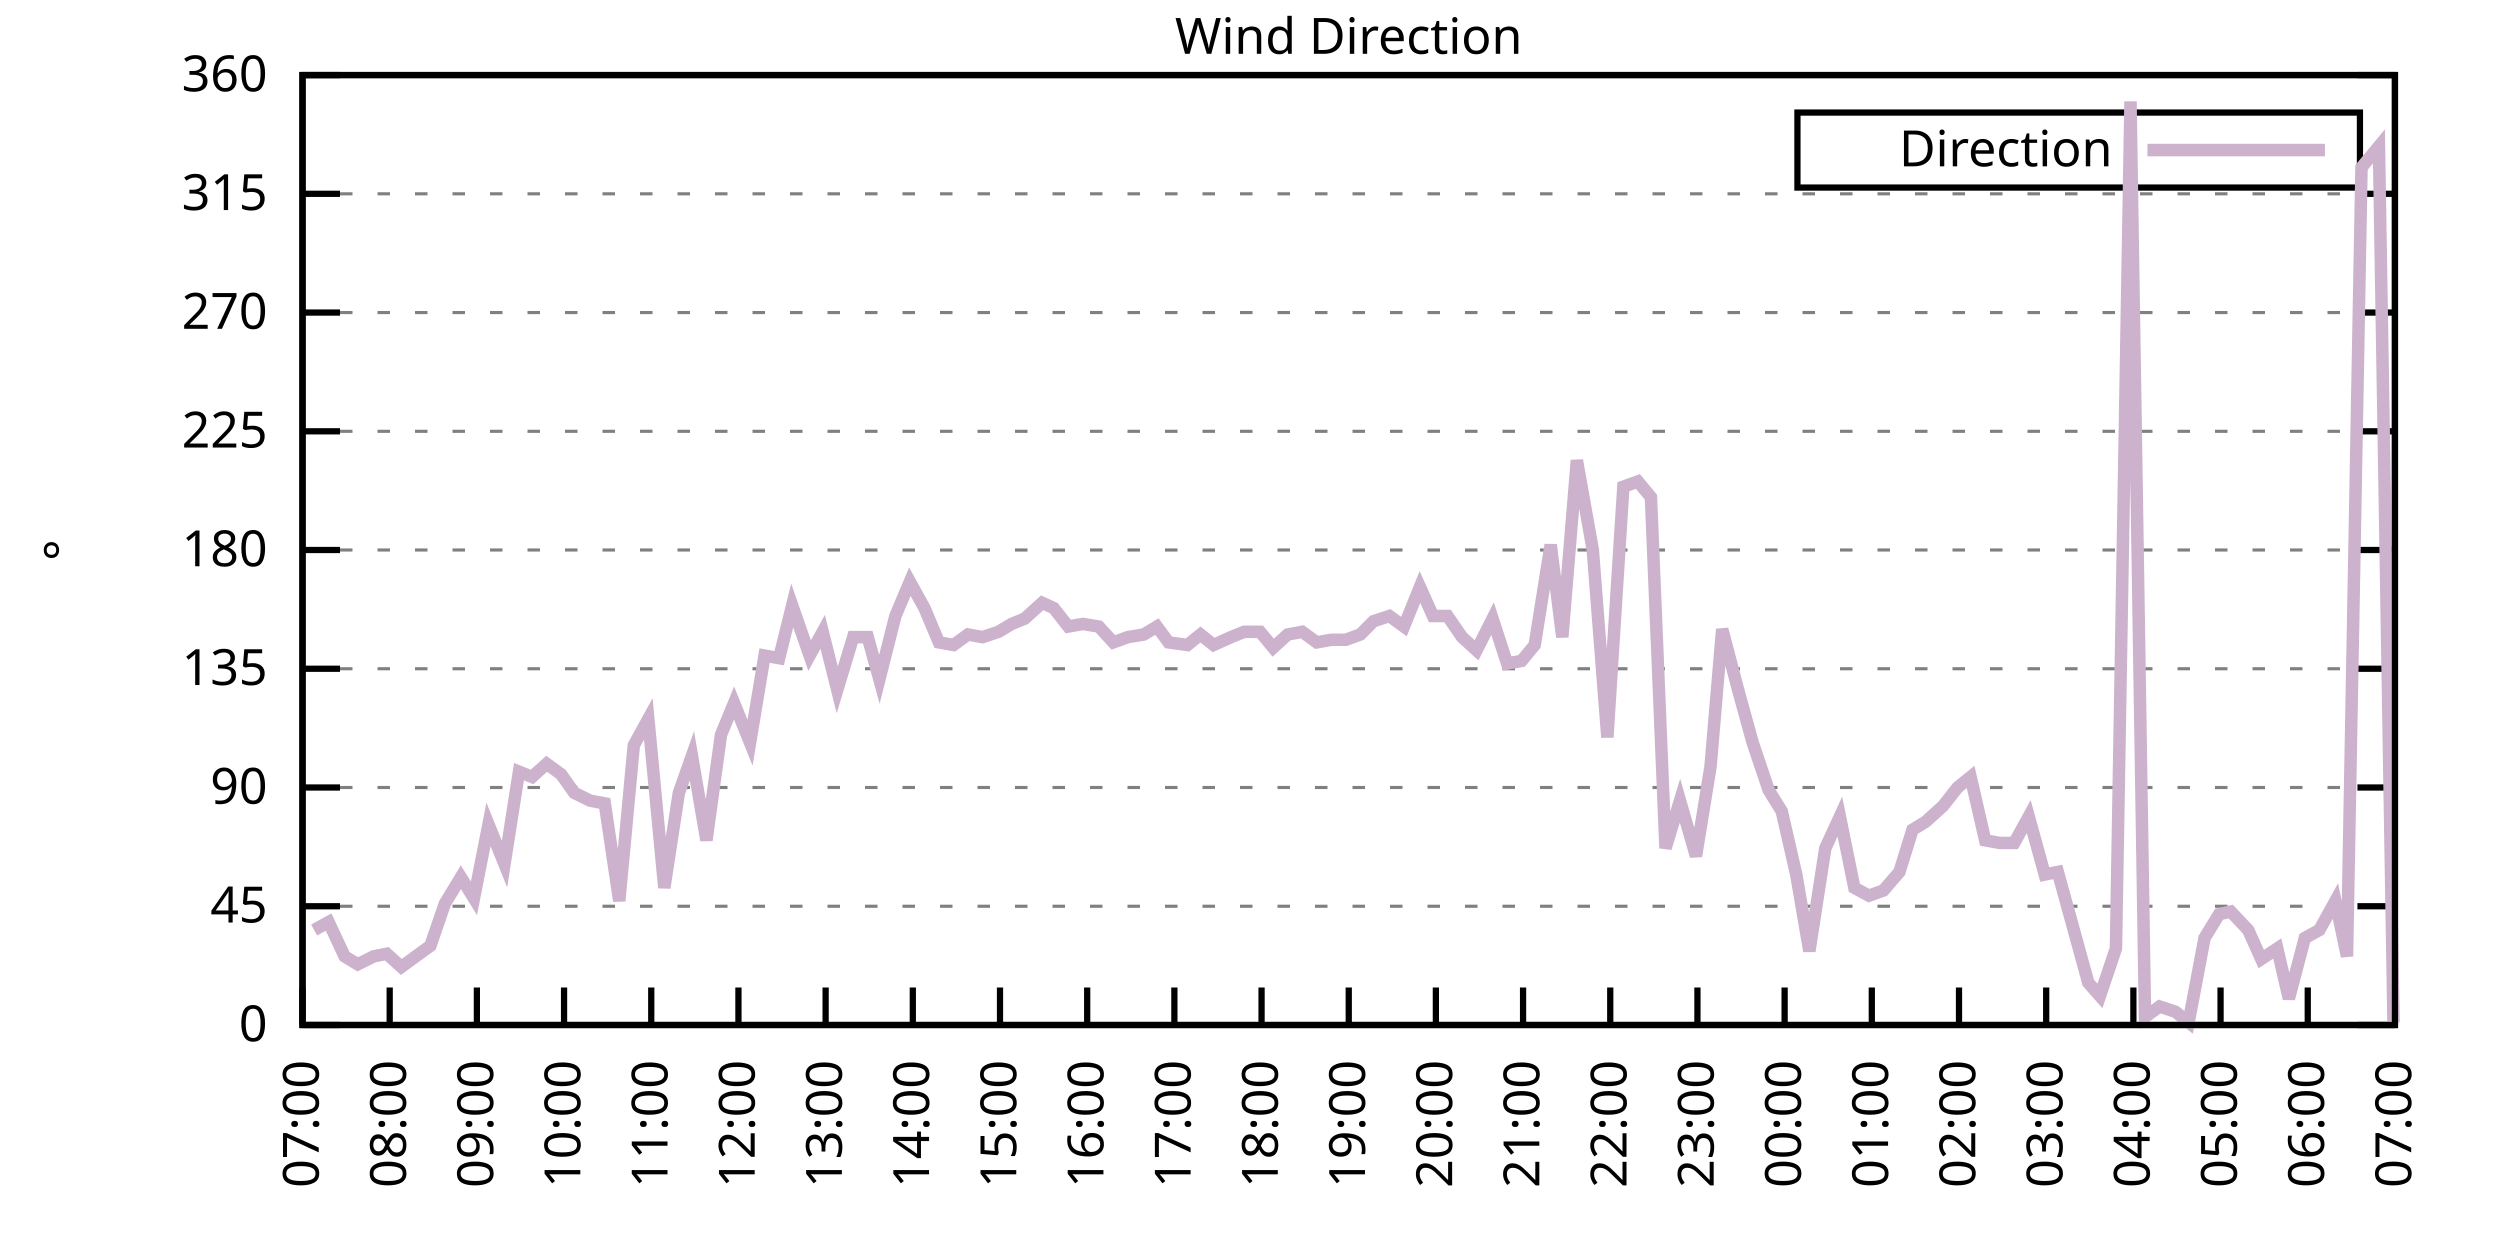
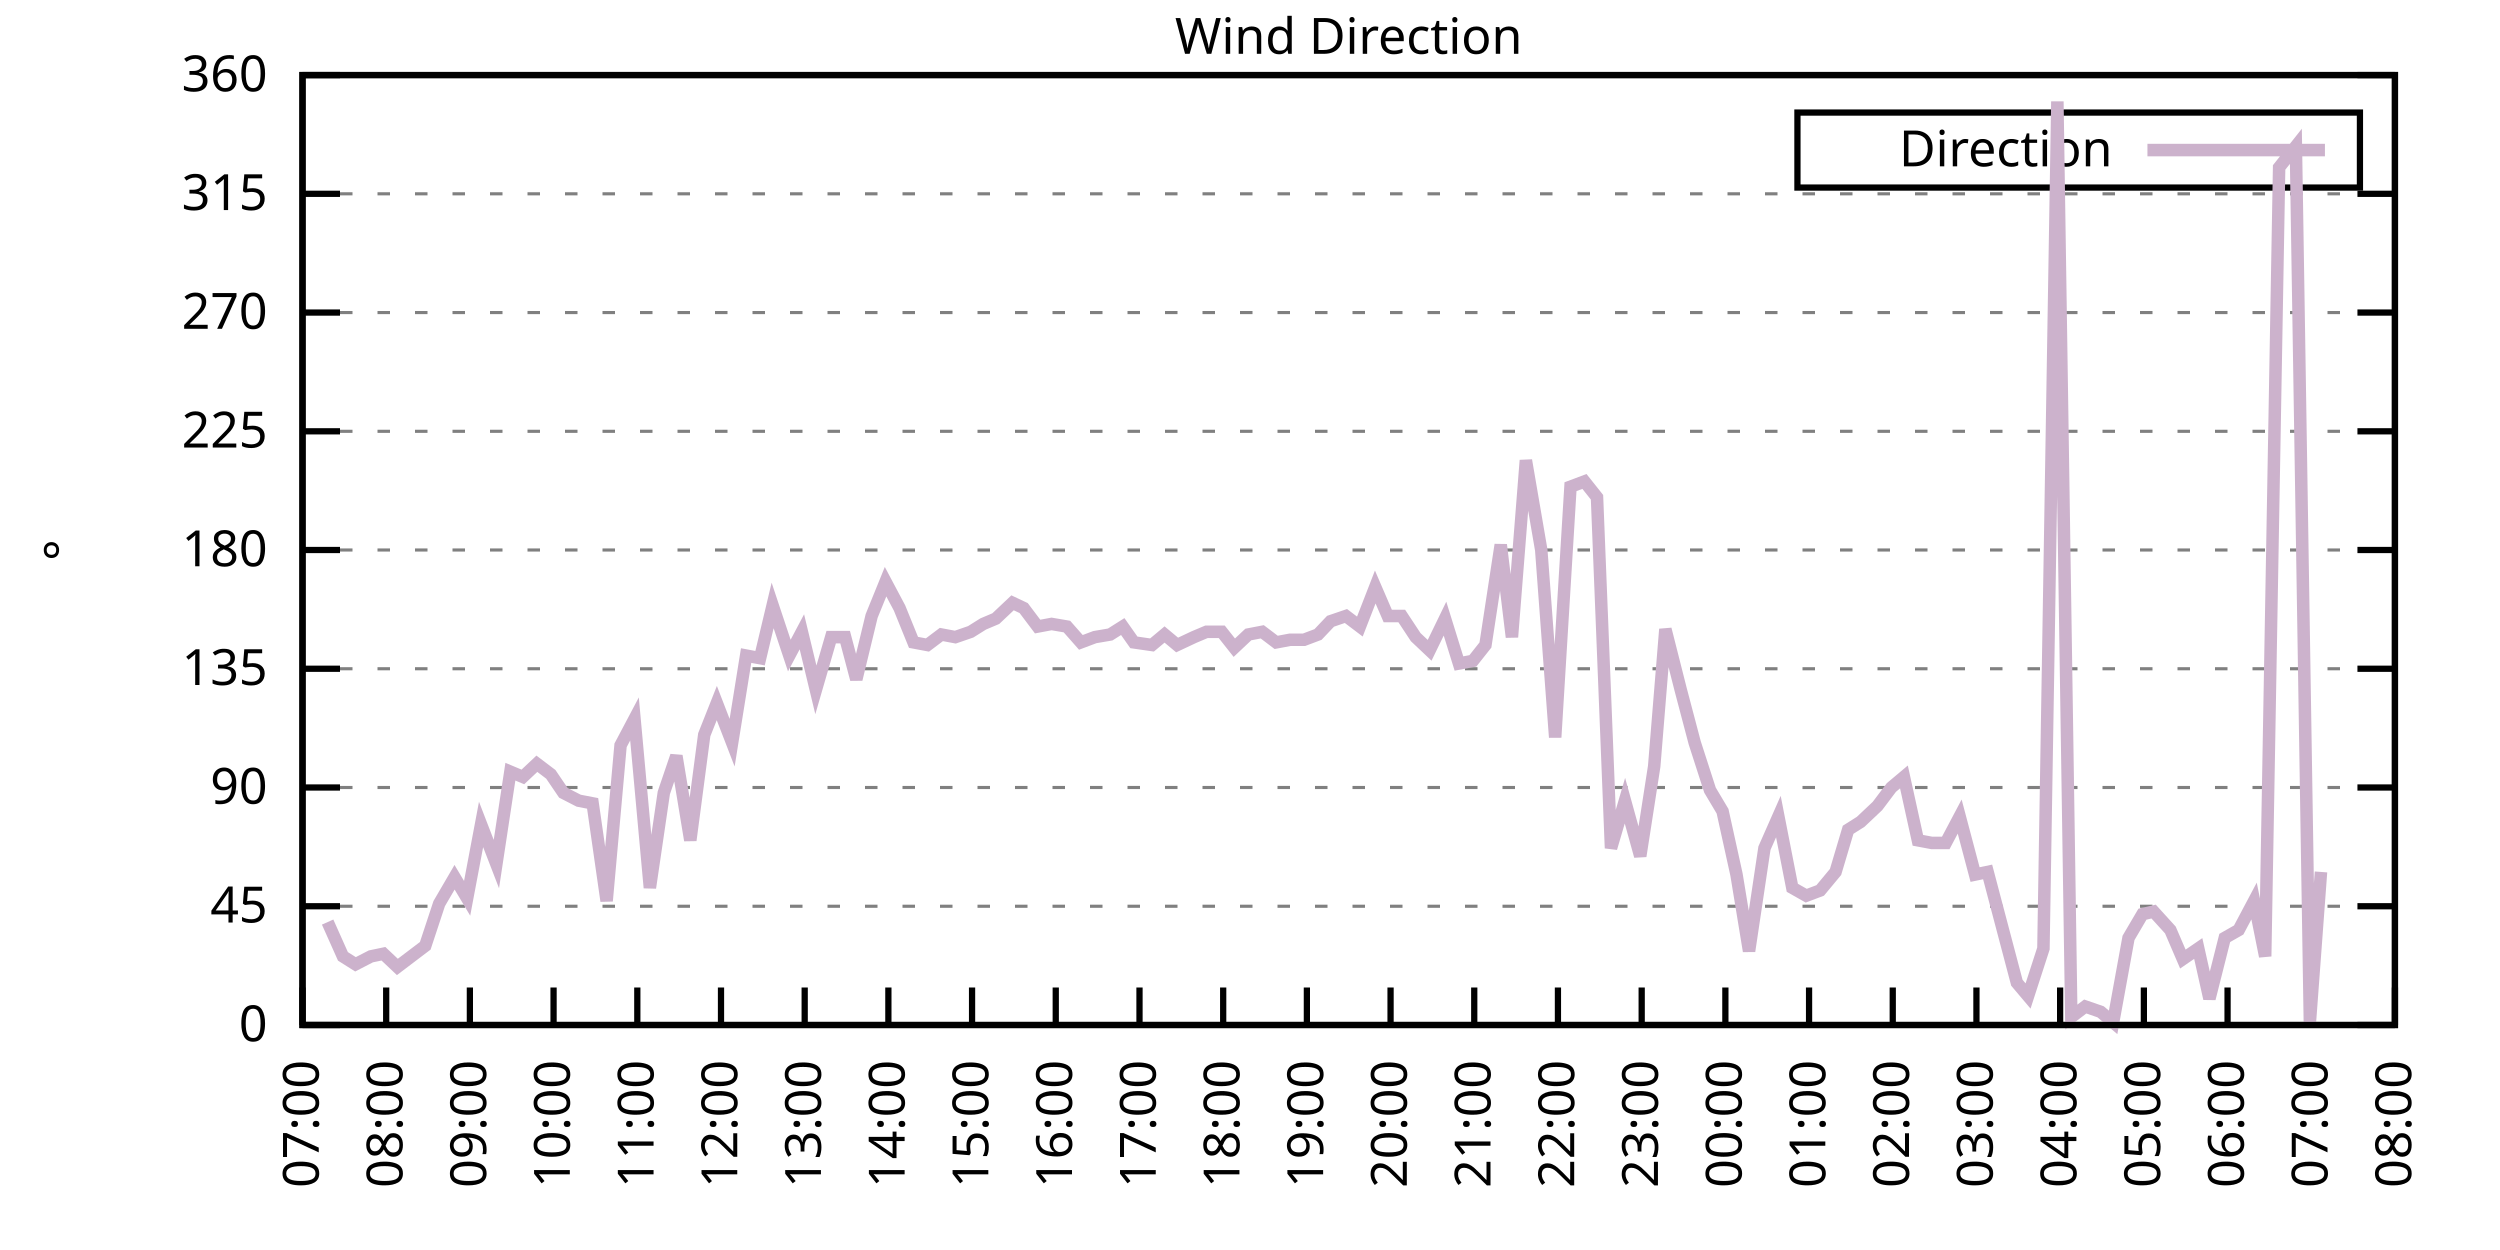
<svg xmlns="http://www.w3.org/2000/svg" xmlns:xlink="http://www.w3.org/1999/xlink" width="400" height="200" viewBox="0 0 400 200">
  <g id="gnuplot_canvas">
    <rect x="0" y="0" width="400" height="200" fill="none" />
    <defs>
      <circle id="gpDot" r="0.5" stroke-width="0.5" stroke="currentColor" />
      <path id="gpPt0" stroke-width="0.333" stroke="currentColor" d="M-1,0 h2 M0,-1 v2" />
      <path id="gpPt1" stroke-width="0.333" stroke="currentColor" d="M-1,-1 L1,1 M1,-1 L-1,1" />
      <path id="gpPt2" stroke-width="0.333" stroke="currentColor" d="M-1,0 L1,0 M0,-1 L0,1 M-1,-1 L1,1 M-1,1 L1,-1" />
      <rect id="gpPt3" stroke-width="0.333" stroke="currentColor" x="-1" y="-1" width="2" height="2" />
      <rect id="gpPt4" stroke-width="0.333" stroke="currentColor" fill="currentColor" x="-1" y="-1" width="2" height="2" />
      <circle id="gpPt5" stroke-width="0.333" stroke="currentColor" cx="0" cy="0" r="1" />
      <use xlink:href="#gpPt5" id="gpPt6" fill="currentColor" stroke="none" />
      <path id="gpPt7" stroke-width="0.333" stroke="currentColor" d="M0,-1.33 L-1.33,0.67 L1.33,0.67 z" />
      <use xlink:href="#gpPt7" id="gpPt8" fill="currentColor" stroke="none" />
      <use xlink:href="#gpPt7" id="gpPt9" stroke="currentColor" transform="rotate(180)" />
      <use xlink:href="#gpPt9" id="gpPt10" fill="currentColor" stroke="none" />
      <use xlink:href="#gpPt3" id="gpPt11" stroke="currentColor" transform="rotate(45)" />
      <use xlink:href="#gpPt11" id="gpPt12" fill="currentColor" stroke="none" />
      <path id="gpPt13" stroke-width="0.333" stroke="currentColor" d="M0,1.330 L1.265,0.411 L0.782,-1.067 L-0.782,-1.076 L-1.265,0.411 z" />
      <use xlink:href="#gpPt13" id="gpPt14" fill="currentColor" stroke="none" />
      <filter id="textbox" filterUnits="objectBoundingBox" x="0" y="0" height="1" width="1">
        <feFlood flood-color="white" flood-opacity="1" result="bgnd" />
        <feComposite in="SourceGraphic" in2="bgnd" operator="atop" />
      </filter>
      <filter id="greybox" filterUnits="objectBoundingBox" x="0" y="0" height="1" width="1">
        <feFlood flood-color="lightgrey" flood-opacity="1" result="grey" />
        <feComposite in="SourceGraphic" in2="grey" operator="atop" />
      </filter>
    </defs>
    <g fill="none" color="white" stroke="currentColor" stroke-width="1.00" stroke-linecap="butt" stroke-linejoin="miter">
</g>
    <g fill="none" color="black" stroke="currentColor" stroke-width="1.00" stroke-linecap="butt" stroke-linejoin="miter">
      <g stroke="none" shape-rendering="crispEdges">
        <polygon fill="rgb(255, 255, 255)" points="48.40,164.00 383.18,164.00 383.18,12.02 48.40,12.02 " />
      </g>
    </g>
    <g fill="none" color="black" stroke="currentColor" stroke-width="1.00" stroke-linecap="butt" stroke-linejoin="miter">
</g>
    <g fill="none" color="black" stroke="black" stroke-width="0.50" stroke-linecap="butt" stroke-linejoin="miter">
</g>
    <g fill="none" color="gray" stroke="currentColor" stroke-width="0.50" stroke-linecap="butt" stroke-linejoin="miter">
      <path stroke="gray" stroke-dasharray="2,4" class="gridline" d="M48.40,164.00 L383.19,164.00  " />
    </g>
    <g fill="none" color="gray" stroke="gray" stroke-width="1.00" stroke-linecap="butt" stroke-linejoin="miter">
</g>
    <g fill="none" color="black" stroke="currentColor" stroke-width="1.00" stroke-linecap="butt" stroke-linejoin="miter">
      <path stroke="black" d="M48.40,164.00 L54.40,164.00 M383.19,164.00 L377.19,164.00  " />
      <g transform="translate(42.80,166.60)" stroke="none" fill="black" font-family="Sans" font-size="8.00" text-anchor="end">
        <text>
          <tspan font-family="Sans"> 0</tspan>
        </text>
      </g>
    </g>
    <g fill="none" color="black" stroke="currentColor" stroke-width="1.00" stroke-linecap="butt" stroke-linejoin="miter">
</g>
    <g fill="none" color="black" stroke="black" stroke-width="0.50" stroke-linecap="butt" stroke-linejoin="miter">
</g>
    <g fill="none" color="gray" stroke="currentColor" stroke-width="0.50" stroke-linecap="butt" stroke-linejoin="miter">
      <path stroke="gray" stroke-dasharray="2,4" class="gridline" d="M48.40,145.00 L383.19,145.00  " />
    </g>
    <g fill="none" color="gray" stroke="gray" stroke-width="1.00" stroke-linecap="butt" stroke-linejoin="miter">
</g>
    <g fill="none" color="black" stroke="currentColor" stroke-width="1.00" stroke-linecap="butt" stroke-linejoin="miter">
      <path stroke="black" d="M48.40,145.00 L54.40,145.00 M383.19,145.00 L377.19,145.00  " />
      <g transform="translate(42.80,147.60)" stroke="none" fill="black" font-family="Sans" font-size="8.00" text-anchor="end">
        <text>
          <tspan font-family="Sans"> 45</tspan>
        </text>
      </g>
    </g>
    <g fill="none" color="black" stroke="currentColor" stroke-width="1.00" stroke-linecap="butt" stroke-linejoin="miter">
</g>
    <g fill="none" color="black" stroke="black" stroke-width="0.50" stroke-linecap="butt" stroke-linejoin="miter">
</g>
    <g fill="none" color="gray" stroke="currentColor" stroke-width="0.50" stroke-linecap="butt" stroke-linejoin="miter">
      <path stroke="gray" stroke-dasharray="2,4" class="gridline" d="M48.40,126.00 L383.19,126.00  " />
    </g>
    <g fill="none" color="gray" stroke="gray" stroke-width="1.00" stroke-linecap="butt" stroke-linejoin="miter">
</g>
    <g fill="none" color="black" stroke="currentColor" stroke-width="1.00" stroke-linecap="butt" stroke-linejoin="miter">
      <path stroke="black" d="M48.40,126.00 L54.40,126.00 M383.19,126.00 L377.19,126.00  " />
      <g transform="translate(42.80,128.60)" stroke="none" fill="black" font-family="Sans" font-size="8.00" text-anchor="end">
        <text>
          <tspan font-family="Sans"> 90</tspan>
        </text>
      </g>
    </g>
    <g fill="none" color="black" stroke="currentColor" stroke-width="1.00" stroke-linecap="butt" stroke-linejoin="miter">
</g>
    <g fill="none" color="black" stroke="black" stroke-width="0.50" stroke-linecap="butt" stroke-linejoin="miter">
</g>
    <g fill="none" color="gray" stroke="currentColor" stroke-width="0.50" stroke-linecap="butt" stroke-linejoin="miter">
      <path stroke="gray" stroke-dasharray="2,4" class="gridline" d="M48.40,107.00 L383.19,107.00  " />
    </g>
    <g fill="none" color="gray" stroke="gray" stroke-width="1.00" stroke-linecap="butt" stroke-linejoin="miter">
</g>
    <g fill="none" color="black" stroke="currentColor" stroke-width="1.00" stroke-linecap="butt" stroke-linejoin="miter">
      <path stroke="black" d="M48.40,107.00 L54.40,107.00 M383.19,107.00 L377.19,107.00  " />
      <g transform="translate(42.80,109.60)" stroke="none" fill="black" font-family="Sans" font-size="8.00" text-anchor="end">
        <text>
          <tspan font-family="Sans"> 135</tspan>
        </text>
      </g>
    </g>
    <g fill="none" color="black" stroke="currentColor" stroke-width="1.00" stroke-linecap="butt" stroke-linejoin="miter">
</g>
    <g fill="none" color="black" stroke="black" stroke-width="0.50" stroke-linecap="butt" stroke-linejoin="miter">
</g>
    <g fill="none" color="gray" stroke="currentColor" stroke-width="0.50" stroke-linecap="butt" stroke-linejoin="miter">
      <path stroke="gray" stroke-dasharray="2,4" class="gridline" d="M48.40,88.00 L383.19,88.00  " />
    </g>
    <g fill="none" color="gray" stroke="gray" stroke-width="1.00" stroke-linecap="butt" stroke-linejoin="miter">
</g>
    <g fill="none" color="black" stroke="currentColor" stroke-width="1.00" stroke-linecap="butt" stroke-linejoin="miter">
      <path stroke="black" d="M48.40,88.00 L54.40,88.00 M383.19,88.00 L377.19,88.00  " />
      <g transform="translate(42.80,90.60)" stroke="none" fill="black" font-family="Sans" font-size="8.00" text-anchor="end">
        <text>
          <tspan font-family="Sans"> 180</tspan>
        </text>
      </g>
    </g>
    <g fill="none" color="black" stroke="currentColor" stroke-width="1.00" stroke-linecap="butt" stroke-linejoin="miter">
</g>
    <g fill="none" color="black" stroke="black" stroke-width="0.50" stroke-linecap="butt" stroke-linejoin="miter">
</g>
    <g fill="none" color="gray" stroke="currentColor" stroke-width="0.50" stroke-linecap="butt" stroke-linejoin="miter">
      <path stroke="gray" stroke-dasharray="2,4" class="gridline" d="M48.40,69.01 L383.19,69.01  " />
    </g>
    <g fill="none" color="gray" stroke="gray" stroke-width="1.00" stroke-linecap="butt" stroke-linejoin="miter">
</g>
    <g fill="none" color="black" stroke="currentColor" stroke-width="1.00" stroke-linecap="butt" stroke-linejoin="miter">
      <path stroke="black" d="M48.40,69.01 L54.40,69.01 M383.19,69.01 L377.19,69.01  " />
      <g transform="translate(42.80,71.61)" stroke="none" fill="black" font-family="Sans" font-size="8.00" text-anchor="end">
        <text>
          <tspan font-family="Sans"> 225</tspan>
        </text>
      </g>
    </g>
    <g fill="none" color="black" stroke="currentColor" stroke-width="1.00" stroke-linecap="butt" stroke-linejoin="miter">
</g>
    <g fill="none" color="black" stroke="black" stroke-width="0.50" stroke-linecap="butt" stroke-linejoin="miter">
</g>
    <g fill="none" color="gray" stroke="currentColor" stroke-width="0.50" stroke-linecap="butt" stroke-linejoin="miter">
      <path stroke="gray" stroke-dasharray="2,4" class="gridline" d="M48.40,50.01 L383.19,50.01  " />
    </g>
    <g fill="none" color="gray" stroke="gray" stroke-width="1.00" stroke-linecap="butt" stroke-linejoin="miter">
</g>
    <g fill="none" color="black" stroke="currentColor" stroke-width="1.00" stroke-linecap="butt" stroke-linejoin="miter">
      <path stroke="black" d="M48.40,50.01 L54.40,50.01 M383.19,50.01 L377.19,50.01  " />
      <g transform="translate(42.80,52.61)" stroke="none" fill="black" font-family="Sans" font-size="8.00" text-anchor="end">
        <text>
          <tspan font-family="Sans"> 270</tspan>
        </text>
      </g>
    </g>
    <g fill="none" color="black" stroke="currentColor" stroke-width="1.00" stroke-linecap="butt" stroke-linejoin="miter">
</g>
    <g fill="none" color="black" stroke="black" stroke-width="0.50" stroke-linecap="butt" stroke-linejoin="miter">
</g>
    <g fill="none" color="gray" stroke="currentColor" stroke-width="0.50" stroke-linecap="butt" stroke-linejoin="miter">
      <path stroke="gray" stroke-dasharray="2,4" class="gridline" d="M48.40,31.01 L383.19,31.01  " />
    </g>
    <g fill="none" color="gray" stroke="gray" stroke-width="1.00" stroke-linecap="butt" stroke-linejoin="miter">
</g>
    <g fill="none" color="black" stroke="currentColor" stroke-width="1.00" stroke-linecap="butt" stroke-linejoin="miter">
      <path stroke="black" d="M48.40,31.01 L54.40,31.01 M383.19,31.01 L377.19,31.01  " />
      <g transform="translate(42.80,33.61)" stroke="none" fill="black" font-family="Sans" font-size="8.00" text-anchor="end">
        <text>
          <tspan font-family="Sans"> 315</tspan>
        </text>
      </g>
    </g>
    <g fill="none" color="black" stroke="currentColor" stroke-width="1.00" stroke-linecap="butt" stroke-linejoin="miter">
</g>
    <g fill="none" color="black" stroke="black" stroke-width="0.50" stroke-linecap="butt" stroke-linejoin="miter">
</g>
    <g fill="none" color="gray" stroke="currentColor" stroke-width="0.50" stroke-linecap="butt" stroke-linejoin="miter">
      <path stroke="gray" stroke-dasharray="2,4" class="gridline" d="M48.40,12.01 L383.19,12.01  " />
    </g>
    <g fill="none" color="gray" stroke="gray" stroke-width="1.00" stroke-linecap="butt" stroke-linejoin="miter">
</g>
    <g fill="none" color="black" stroke="currentColor" stroke-width="1.00" stroke-linecap="butt" stroke-linejoin="miter">
      <path stroke="black" d="M48.40,12.01 L54.40,12.01 M383.19,12.01 L377.19,12.01  " />
      <g transform="translate(42.80,14.61)" stroke="none" fill="black" font-family="Sans" font-size="8.00" text-anchor="end">
        <text>
          <tspan font-family="Sans"> 360</tspan>
        </text>
      </g>
    </g>
    <g fill="none" color="black" stroke="currentColor" stroke-width="1.00" stroke-linecap="butt" stroke-linejoin="miter">
      <path stroke="black" d="M48.40,164.00 L48.40,158.00  " />
      <g transform="translate(51.00,169.60) rotate(270.00)" stroke="none" fill="black" font-family="Sans" font-size="8.00" text-anchor="end">
        <text>
          <tspan font-family="Sans">07:00</tspan>
        </text>
      </g>
    </g>
    <g fill="none" color="black" stroke="currentColor" stroke-width="1.00" stroke-linecap="butt" stroke-linejoin="miter">
-       <path stroke="black" d="M62.35,164.00 L62.35,158.00  " />
-       <g transform="translate(64.95,169.60) rotate(270.00)" stroke="none" fill="black" font-family="Sans" font-size="8.00" text-anchor="end">
+       <path stroke="black" d="M61.79,164.00 L61.79,158.00  " />
+       <g transform="translate(64.39,169.60) rotate(270.00)" stroke="none" fill="black" font-family="Sans" font-size="8.00" text-anchor="end">
        <text>
          <tspan font-family="Sans">08:00</tspan>
        </text>
      </g>
    </g>
    <g fill="none" color="black" stroke="currentColor" stroke-width="1.00" stroke-linecap="butt" stroke-linejoin="miter">
-       <path stroke="black" d="M76.30,164.00 L76.30,158.00  " />
-       <g transform="translate(78.90,169.60) rotate(270.00)" stroke="none" fill="black" font-family="Sans" font-size="8.00" text-anchor="end">
+       <path stroke="black" d="M75.18,164.00 L75.18,158.00  " />
+       <g transform="translate(77.78,169.60) rotate(270.00)" stroke="none" fill="black" font-family="Sans" font-size="8.00" text-anchor="end">
        <text>
          <tspan font-family="Sans">09:00</tspan>
        </text>
      </g>
    </g>
    <g fill="none" color="black" stroke="currentColor" stroke-width="1.00" stroke-linecap="butt" stroke-linejoin="miter">
-       <path stroke="black" d="M90.25,164.00 L90.25,158.00  " />
-       <g transform="translate(92.85,169.60) rotate(270.00)" stroke="none" fill="black" font-family="Sans" font-size="8.00" text-anchor="end">
+       <path stroke="black" d="M88.57,164.00 L88.57,158.00  " />
+       <g transform="translate(91.17,169.60) rotate(270.00)" stroke="none" fill="black" font-family="Sans" font-size="8.00" text-anchor="end">
        <text>
          <tspan font-family="Sans">10:00</tspan>
        </text>
      </g>
    </g>
    <g fill="none" color="black" stroke="currentColor" stroke-width="1.00" stroke-linecap="butt" stroke-linejoin="miter">
-       <path stroke="black" d="M104.20,164.00 L104.20,158.00  " />
-       <g transform="translate(106.80,169.60) rotate(270.00)" stroke="none" fill="black" font-family="Sans" font-size="8.00" text-anchor="end">
+       <path stroke="black" d="M101.97,164.00 L101.97,158.00  " />
+       <g transform="translate(104.57,169.60) rotate(270.00)" stroke="none" fill="black" font-family="Sans" font-size="8.00" text-anchor="end">
        <text>
          <tspan font-family="Sans">11:00</tspan>
        </text>
      </g>
    </g>
    <g fill="none" color="black" stroke="currentColor" stroke-width="1.00" stroke-linecap="butt" stroke-linejoin="miter">
-       <path stroke="black" d="M118.15,164.00 L118.15,158.00  " />
-       <g transform="translate(120.75,169.60) rotate(270.00)" stroke="none" fill="black" font-family="Sans" font-size="8.00" text-anchor="end">
+       <path stroke="black" d="M115.36,164.00 L115.36,158.00  " />
+       <g transform="translate(117.96,169.60) rotate(270.00)" stroke="none" fill="black" font-family="Sans" font-size="8.00" text-anchor="end">
        <text>
          <tspan font-family="Sans">12:00</tspan>
        </text>
      </g>
    </g>
    <g fill="none" color="black" stroke="currentColor" stroke-width="1.00" stroke-linecap="butt" stroke-linejoin="miter">
-       <path stroke="black" d="M132.10,164.00 L132.10,158.00  " />
-       <g transform="translate(134.70,169.60) rotate(270.00)" stroke="none" fill="black" font-family="Sans" font-size="8.00" text-anchor="end">
+       <path stroke="black" d="M128.75,164.00 L128.75,158.00  " />
+       <g transform="translate(131.35,169.60) rotate(270.00)" stroke="none" fill="black" font-family="Sans" font-size="8.00" text-anchor="end">
        <text>
          <tspan font-family="Sans">13:00</tspan>
        </text>
      </g>
    </g>
    <g fill="none" color="black" stroke="currentColor" stroke-width="1.00" stroke-linecap="butt" stroke-linejoin="miter">
-       <path stroke="black" d="M146.05,164.00 L146.05,158.00  " />
-       <g transform="translate(148.65,169.60) rotate(270.00)" stroke="none" fill="black" font-family="Sans" font-size="8.00" text-anchor="end">
+       <path stroke="black" d="M142.14,164.00 L142.14,158.00  " />
+       <g transform="translate(144.74,169.60) rotate(270.00)" stroke="none" fill="black" font-family="Sans" font-size="8.00" text-anchor="end">
        <text>
          <tspan font-family="Sans">14:00</tspan>
        </text>
      </g>
    </g>
    <g fill="none" color="black" stroke="currentColor" stroke-width="1.00" stroke-linecap="butt" stroke-linejoin="miter">
-       <path stroke="black" d="M160.00,164.00 L160.00,158.00  " />
-       <g transform="translate(162.60,169.60) rotate(270.00)" stroke="none" fill="black" font-family="Sans" font-size="8.00" text-anchor="end">
+       <path stroke="black" d="M155.53,164.00 L155.53,158.00  " />
+       <g transform="translate(158.13,169.60) rotate(270.00)" stroke="none" fill="black" font-family="Sans" font-size="8.00" text-anchor="end">
        <text>
          <tspan font-family="Sans">15:00</tspan>
        </text>
      </g>
    </g>
    <g fill="none" color="black" stroke="currentColor" stroke-width="1.00" stroke-linecap="butt" stroke-linejoin="miter">
-       <path stroke="black" d="M173.95,164.00 L173.95,158.00  " />
-       <g transform="translate(176.55,169.60) rotate(270.00)" stroke="none" fill="black" font-family="Sans" font-size="8.00" text-anchor="end">
+       <path stroke="black" d="M168.92,164.00 L168.92,158.00  " />
+       <g transform="translate(171.52,169.60) rotate(270.00)" stroke="none" fill="black" font-family="Sans" font-size="8.00" text-anchor="end">
        <text>
          <tspan font-family="Sans">16:00</tspan>
        </text>
      </g>
    </g>
    <g fill="none" color="black" stroke="currentColor" stroke-width="1.00" stroke-linecap="butt" stroke-linejoin="miter">
-       <path stroke="black" d="M187.90,164.00 L187.90,158.00  " />
-       <g transform="translate(190.50,169.60) rotate(270.00)" stroke="none" fill="black" font-family="Sans" font-size="8.00" text-anchor="end">
+       <path stroke="black" d="M182.32,164.00 L182.32,158.00  " />
+       <g transform="translate(184.92,169.60) rotate(270.00)" stroke="none" fill="black" font-family="Sans" font-size="8.00" text-anchor="end">
        <text>
          <tspan font-family="Sans">17:00</tspan>
        </text>
      </g>
    </g>
    <g fill="none" color="black" stroke="currentColor" stroke-width="1.00" stroke-linecap="butt" stroke-linejoin="miter">
-       <path stroke="black" d="M201.85,164.00 L201.85,158.00  " />
-       <g transform="translate(204.45,169.60) rotate(270.00)" stroke="none" fill="black" font-family="Sans" font-size="8.00" text-anchor="end">
+       <path stroke="black" d="M195.71,164.00 L195.71,158.00  " />
+       <g transform="translate(198.31,169.60) rotate(270.00)" stroke="none" fill="black" font-family="Sans" font-size="8.00" text-anchor="end">
        <text>
          <tspan font-family="Sans">18:00</tspan>
        </text>
      </g>
    </g>
    <g fill="none" color="black" stroke="currentColor" stroke-width="1.00" stroke-linecap="butt" stroke-linejoin="miter">
-       <path stroke="black" d="M215.80,164.00 L215.80,158.00  " />
-       <g transform="translate(218.40,169.60) rotate(270.00)" stroke="none" fill="black" font-family="Sans" font-size="8.00" text-anchor="end">
+       <path stroke="black" d="M209.10,164.00 L209.10,158.00  " />
+       <g transform="translate(211.70,169.60) rotate(270.00)" stroke="none" fill="black" font-family="Sans" font-size="8.00" text-anchor="end">
        <text>
          <tspan font-family="Sans">19:00</tspan>
        </text>
      </g>
    </g>
    <g fill="none" color="black" stroke="currentColor" stroke-width="1.00" stroke-linecap="butt" stroke-linejoin="miter">
-       <path stroke="black" d="M229.74,164.00 L229.74,158.00  " />
-       <g transform="translate(232.34,169.60) rotate(270.00)" stroke="none" fill="black" font-family="Sans" font-size="8.00" text-anchor="end">
+       <path stroke="black" d="M222.49,164.00 L222.49,158.00  " />
+       <g transform="translate(225.09,169.60) rotate(270.00)" stroke="none" fill="black" font-family="Sans" font-size="8.00" text-anchor="end">
        <text>
          <tspan font-family="Sans">20:00</tspan>
        </text>
      </g>
    </g>
    <g fill="none" color="black" stroke="currentColor" stroke-width="1.00" stroke-linecap="butt" stroke-linejoin="miter">
-       <path stroke="black" d="M243.69,164.00 L243.69,158.00  " />
-       <g transform="translate(246.29,169.60) rotate(270.00)" stroke="none" fill="black" font-family="Sans" font-size="8.00" text-anchor="end">
+       <path stroke="black" d="M235.88,164.00 L235.88,158.00  " />
+       <g transform="translate(238.48,169.60) rotate(270.00)" stroke="none" fill="black" font-family="Sans" font-size="8.00" text-anchor="end">
        <text>
          <tspan font-family="Sans">21:00</tspan>
        </text>
      </g>
    </g>
    <g fill="none" color="black" stroke="currentColor" stroke-width="1.00" stroke-linecap="butt" stroke-linejoin="miter">
-       <path stroke="black" d="M257.64,164.00 L257.64,158.00  " />
-       <g transform="translate(260.24,169.60) rotate(270.00)" stroke="none" fill="black" font-family="Sans" font-size="8.00" text-anchor="end">
+       <path stroke="black" d="M249.27,164.00 L249.27,158.00  " />
+       <g transform="translate(251.87,169.60) rotate(270.00)" stroke="none" fill="black" font-family="Sans" font-size="8.00" text-anchor="end">
        <text>
          <tspan font-family="Sans">22:00</tspan>
        </text>
      </g>
    </g>
    <g fill="none" color="black" stroke="currentColor" stroke-width="1.00" stroke-linecap="butt" stroke-linejoin="miter">
-       <path stroke="black" d="M271.59,164.00 L271.59,158.00  " />
-       <g transform="translate(274.19,169.60) rotate(270.00)" stroke="none" fill="black" font-family="Sans" font-size="8.00" text-anchor="end">
+       <path stroke="black" d="M262.67,164.00 L262.67,158.00  " />
+       <g transform="translate(265.27,169.60) rotate(270.00)" stroke="none" fill="black" font-family="Sans" font-size="8.00" text-anchor="end">
        <text>
          <tspan font-family="Sans">23:00</tspan>
        </text>
      </g>
    </g>
    <g fill="none" color="black" stroke="currentColor" stroke-width="1.00" stroke-linecap="butt" stroke-linejoin="miter">
-       <path stroke="black" d="M285.54,164.00 L285.54,158.00  " />
-       <g transform="translate(288.14,169.60) rotate(270.00)" stroke="none" fill="black" font-family="Sans" font-size="8.00" text-anchor="end">
+       <path stroke="black" d="M276.06,164.00 L276.06,158.00  " />
+       <g transform="translate(278.66,169.60) rotate(270.00)" stroke="none" fill="black" font-family="Sans" font-size="8.00" text-anchor="end">
        <text>
          <tspan font-family="Sans">00:00</tspan>
        </text>
      </g>
    </g>
    <g fill="none" color="black" stroke="currentColor" stroke-width="1.00" stroke-linecap="butt" stroke-linejoin="miter">
-       <path stroke="black" d="M299.49,164.00 L299.49,158.00  " />
-       <g transform="translate(302.09,169.60) rotate(270.00)" stroke="none" fill="black" font-family="Sans" font-size="8.00" text-anchor="end">
+       <path stroke="black" d="M289.45,164.00 L289.45,158.00  " />
+       <g transform="translate(292.05,169.60) rotate(270.00)" stroke="none" fill="black" font-family="Sans" font-size="8.00" text-anchor="end">
        <text>
          <tspan font-family="Sans">01:00</tspan>
        </text>
      </g>
    </g>
    <g fill="none" color="black" stroke="currentColor" stroke-width="1.00" stroke-linecap="butt" stroke-linejoin="miter">
-       <path stroke="black" d="M313.44,164.00 L313.44,158.00  " />
-       <g transform="translate(316.04,169.60) rotate(270.00)" stroke="none" fill="black" font-family="Sans" font-size="8.00" text-anchor="end">
+       <path stroke="black" d="M302.84,164.00 L302.84,158.00  " />
+       <g transform="translate(305.44,169.60) rotate(270.00)" stroke="none" fill="black" font-family="Sans" font-size="8.00" text-anchor="end">
        <text>
          <tspan font-family="Sans">02:00</tspan>
        </text>
      </g>
    </g>
    <g fill="none" color="black" stroke="currentColor" stroke-width="1.00" stroke-linecap="butt" stroke-linejoin="miter">
-       <path stroke="black" d="M327.39,164.00 L327.39,158.00  " />
-       <g transform="translate(329.99,169.60) rotate(270.00)" stroke="none" fill="black" font-family="Sans" font-size="8.00" text-anchor="end">
+       <path stroke="black" d="M316.23,164.00 L316.23,158.00  " />
+       <g transform="translate(318.83,169.60) rotate(270.00)" stroke="none" fill="black" font-family="Sans" font-size="8.00" text-anchor="end">
        <text>
          <tspan font-family="Sans">03:00</tspan>
        </text>
      </g>
    </g>
    <g fill="none" color="black" stroke="currentColor" stroke-width="1.00" stroke-linecap="butt" stroke-linejoin="miter">
-       <path stroke="black" d="M341.34,164.00 L341.34,158.00  " />
-       <g transform="translate(343.94,169.60) rotate(270.00)" stroke="none" fill="black" font-family="Sans" font-size="8.00" text-anchor="end">
+       <path stroke="black" d="M329.62,164.00 L329.62,158.00  " />
+       <g transform="translate(332.22,169.60) rotate(270.00)" stroke="none" fill="black" font-family="Sans" font-size="8.00" text-anchor="end">
        <text>
          <tspan font-family="Sans">04:00</tspan>
        </text>
      </g>
    </g>
    <g fill="none" color="black" stroke="currentColor" stroke-width="1.00" stroke-linecap="butt" stroke-linejoin="miter">
-       <path stroke="black" d="M355.29,164.00 L355.29,158.00  " />
-       <g transform="translate(357.89,169.60) rotate(270.00)" stroke="none" fill="black" font-family="Sans" font-size="8.00" text-anchor="end">
+       <path stroke="black" d="M343.02,164.00 L343.02,158.00  " />
+       <g transform="translate(345.62,169.60) rotate(270.00)" stroke="none" fill="black" font-family="Sans" font-size="8.00" text-anchor="end">
        <text>
          <tspan font-family="Sans">05:00</tspan>
        </text>
      </g>
    </g>
    <g fill="none" color="black" stroke="currentColor" stroke-width="1.00" stroke-linecap="butt" stroke-linejoin="miter">
-       <path stroke="black" d="M369.24,164.00 L369.24,158.00  " />
-       <g transform="translate(371.84,169.60) rotate(270.00)" stroke="none" fill="black" font-family="Sans" font-size="8.00" text-anchor="end">
+       <path stroke="black" d="M356.41,164.00 L356.41,158.00  " />
+       <g transform="translate(359.01,169.60) rotate(270.00)" stroke="none" fill="black" font-family="Sans" font-size="8.00" text-anchor="end">
        <text>
          <tspan font-family="Sans">06:00</tspan>
+         </text>
+       </g>
+     </g>
+     <g fill="none" color="black" stroke="currentColor" stroke-width="1.00" stroke-linecap="butt" stroke-linejoin="miter">
+       <path stroke="black" d="M369.80,164.00 L369.80,158.00  " />
+       <g transform="translate(372.40,169.60) rotate(270.00)" stroke="none" fill="black" font-family="Sans" font-size="8.00" text-anchor="end">
+         <text>
+           <tspan font-family="Sans">07:00</tspan>
        </text>
      </g>
    </g>
    <g fill="none" color="black" stroke="currentColor" stroke-width="1.00" stroke-linecap="butt" stroke-linejoin="miter">
      <path stroke="black" d="M383.19,164.00 L383.19,158.00  " />
      <g transform="translate(385.79,169.60) rotate(270.00)" stroke="none" fill="black" font-family="Sans" font-size="8.00" text-anchor="end">
        <text>
-           <tspan font-family="Sans">07:00</tspan>
+           <tspan font-family="Sans">08:00</tspan>
        </text>
      </g>
    </g>
    <g fill="none" color="black" stroke="currentColor" stroke-width="1.00" stroke-linecap="butt" stroke-linejoin="miter">
</g>
    <g fill="none" color="black" stroke="currentColor" stroke-width="1.00" stroke-linecap="butt" stroke-linejoin="miter">
      <path stroke="black" d="M48.40,12.01 L48.40,164.00 L383.19,164.00 L383.19,12.01 L48.40,12.01 Z  " />
    </g>
    <g fill="none" color="black" stroke="currentColor" stroke-width="1.00" stroke-linecap="butt" stroke-linejoin="miter">
</g>
    <g fill="none" color="black" stroke="currentColor" stroke-width="1.00" stroke-linecap="butt" stroke-linejoin="miter">
      <path stroke="black" d="M287.59,30.01 L287.59,18.01 L377.59,18.01 L377.59,30.01 L287.59,30.01 Z  " />
    </g>
    <g id="Wind_direction_plot_1">
      <g fill="none" color="white" stroke="black" stroke-width="2.00" stroke-linecap="butt" stroke-linejoin="miter">
</g>
      <g fill="none" color="black" stroke="currentColor" stroke-width="2.00" stroke-linecap="butt" stroke-linejoin="miter">
        <g transform="translate(337.99,26.61)" stroke="none" fill="black" font-family="Sans" font-size="8.00" text-anchor="end">
          <text>
            <tspan font-family="Sans">Direction</tspan>
          </text>
        </g>
      </g>
      <g fill="none" color="black" stroke="currentColor" stroke-width="2.00" stroke-linecap="butt" stroke-linejoin="miter">
-         <path stroke="rgb(204, 178, 204)" d="M343.59,24.01 L371.99,24.01 M50.26,148.80 L52.58,147.53 L55.14,153.02 L57.23,154.29 L59.79,153.02 L61.88,152.60   L64.21,154.71 L66.53,153.02 L68.86,151.33 L71.18,144.58 L73.74,140.36 L75.83,143.73 L78.16,131.91 L80.72,138.25   L83.04,123.47 L85.13,124.31 L87.46,122.20 L89.78,123.89 L91.88,126.85 L94.43,128.11 L96.76,128.54 L99.08,144.16   L101.41,119.25 L103.73,115.03 L106.29,142.05 L108.62,126.85 L110.71,120.94 L113.03,134.45 L115.36,117.56 L117.45,112.49   L120.01,118.83 L122.33,104.89 L124.66,105.31 L126.75,96.87 L129.54,104.89 L131.63,101.09 L133.96,110.38 L136.51,101.94   L138.84,101.94 L140.70,108.69 L143.26,98.56 L145.58,93.07 L147.91,97.29 L150.23,102.78 L152.56,103.20 L154.88,101.52   L157.21,101.94 L159.76,101.09 L161.86,99.83 L163.95,98.98 L166.74,96.45 L168.60,97.29 L170.92,100.25 L173.25,99.83   L175.81,100.25 L178.13,102.78 L180.46,101.94 L183.01,101.52 L185.11,100.25 L186.97,102.78 L189.99,103.20 L192.08,101.52   L194.17,103.20 L196.96,101.94 L199.06,101.09 L201.61,101.09 L203.71,103.63 L206.03,101.52 L208.36,101.09 L210.68,102.78   L213.01,102.36 L215.33,102.36 L217.65,101.52 L219.75,99.40 L222.30,98.56 L224.63,100.25 L227.19,93.92 L229.28,98.56   L231.60,98.56 L233.93,101.94 L236.25,104.05 L238.81,98.98 L241.14,106.16 L243.46,105.74 L245.55,103.20 L248.11,87.16   L249.97,101.94 L252.30,73.65 L254.85,88.00 L257.18,117.98 L259.74,77.87 L262.06,77.03 L264.15,79.56 L266.48,135.71   L268.80,128.11 L271.36,136.98 L273.69,122.62 L275.55,100.67 L278.10,110.38 L280.43,118.83 L282.99,126.42 L285.08,129.80   L287.40,139.93 L289.50,152.18 L292.05,135.71 L294.38,130.65 L296.70,142.05 L299.03,143.31 L301.35,142.47 L303.91,139.51   L306.00,132.76 L308.09,131.49 L310.88,128.96 L313.21,126.00 L315.30,124.31 L317.63,134.45 L319.95,134.87 L322.28,134.87   L324.60,130.65 L327.16,139.93 L329.25,139.51 L331.81,148.80 L334.13,157.24 L335.99,159.36 L338.55,151.76 L340.88,16.23   L343.20,162.73 L345.53,161.04 L348.08,161.89 L350.18,163.58 L352.73,150.07 L355.06,146.27 L356.92,145.85 L359.71,148.80   L361.80,153.45 L364.36,151.76 L366.22,159.78 L368.78,150.07 L371.10,148.80 L373.66,144.16 L375.52,153.02 L377.84,26.79   L380.63,23.41 L382.96,163.58  " />
+         <path stroke="rgb(204, 178, 204)" d="M343.59,24.01 L371.99,24.01 M52.42,147.53 L54.87,153.02 L56.88,154.29 L59.34,153.02 L61.35,152.60 L63.58,154.71   L65.81,153.02 L68.04,151.33 L70.27,144.58 L72.73,140.36 L74.74,143.73 L76.97,131.91 L79.42,138.25 L81.66,123.47   L83.66,124.31 L85.90,122.20 L88.13,123.89 L90.14,126.85 L92.59,128.11 L94.82,128.54 L97.06,144.16 L99.29,119.25   L101.52,115.03 L103.98,142.05 L106.21,126.85 L108.22,120.94 L110.45,134.45 L112.68,117.56 L114.69,112.49 L117.14,118.83   L119.38,104.89 L121.61,105.31 L123.62,96.87 L126.29,104.89 L128.30,101.09 L130.54,110.38 L132.99,101.94 L135.22,101.94   L137.01,108.69 L139.46,98.56 L141.69,93.07 L143.93,97.29 L146.16,102.78 L148.39,103.20 L150.62,101.52 L152.85,101.94   L155.31,101.09 L157.32,99.83 L159.33,98.98 L162.01,96.45 L163.79,97.29 L166.02,100.25 L168.25,99.83 L170.71,100.25   L172.94,102.78 L175.17,101.94 L177.63,101.52 L179.64,100.25 L181.42,102.78 L184.32,103.20 L186.33,101.52 L188.34,103.20   L191.02,101.94 L193.03,101.09 L195.48,101.09 L197.49,103.63 L199.73,101.52 L201.96,101.09 L204.19,102.78 L206.42,102.36   L208.65,102.36 L210.88,101.52 L212.89,99.40 L215.35,98.56 L217.58,100.25 L220.04,93.92 L222.04,98.56 L224.28,98.56   L226.51,101.94 L228.74,104.05 L231.20,98.98 L233.43,106.16 L235.66,105.74 L237.67,103.20 L240.12,87.16 L241.91,101.94   L244.14,73.65 L246.60,88.00 L248.83,117.98 L251.28,77.87 L253.51,77.03 L255.52,79.56 L257.76,135.71 L259.99,128.11   L262.44,136.98 L264.67,122.62 L266.46,100.67 L268.92,110.38 L271.15,118.83 L273.60,126.42 L275.61,129.80 L277.84,139.93   L279.85,152.18 L282.31,135.71 L284.54,130.65 L286.77,142.05 L289.00,143.31 L291.23,142.47 L293.69,139.51 L295.70,132.76   L297.71,131.49 L300.39,128.96 L302.62,126.00 L304.63,124.31 L306.86,134.45 L309.09,134.87 L311.32,134.87 L313.55,130.65   L316.01,139.93 L318.02,139.51 L320.47,148.80 L322.70,157.24 L324.49,159.36 L326.95,151.76 L329.18,16.23 L331.41,162.73   L333.64,161.04 L336.10,161.89 L338.10,163.58 L340.56,150.07 L342.79,146.27 L344.58,145.85 L347.26,148.80 L349.26,153.45   L351.72,151.76 L353.51,159.78 L355.96,150.07 L358.19,148.80 L360.65,144.16 L362.43,153.02 L364.66,26.79 L367.34,23.41   L369.58,163.58 L371.36,139.51  " />
      </g>
    </g>
    <g fill="none" color="black" stroke="currentColor" stroke-width="2.00" stroke-linecap="butt" stroke-linejoin="miter">
</g>
    <g fill="none" color="black" stroke="black" stroke-width="1.00" stroke-linecap="butt" stroke-linejoin="miter">
</g>
    <g fill="none" color="black" stroke="currentColor" stroke-width="1.00" stroke-linecap="butt" stroke-linejoin="miter">
      <path stroke="black" d="M48.40,12.01 L48.40,164.00 L383.19,164.00 L383.19,12.01 L48.40,12.01 Z  " />
      <g transform="translate(12.80,88.01) rotate(270.00)" stroke="none" fill="black" font-family="Sans" font-size="8.00" text-anchor="middle">
        <text>
          <tspan font-family="Sans">°</tspan>
        </text>
      </g>
    </g>
    <g fill="none" color="black" stroke="currentColor" stroke-width="1.00" stroke-linecap="butt" stroke-linejoin="miter">
</g>
    <g fill="none" color="black" stroke="currentColor" stroke-width="1.00" stroke-linecap="butt" stroke-linejoin="miter">
      <g transform="translate(215.79,8.61)" stroke="none" fill="black" font-family="Sans" font-size="8.00" text-anchor="middle">
        <text>
          <tspan font-family="Sans">Wind Direction</tspan>
        </text>
      </g>
    </g>
    <g fill="none" color="black" stroke="currentColor" stroke-width="1.00" stroke-linecap="butt" stroke-linejoin="miter">
</g>
  </g>
</svg>
